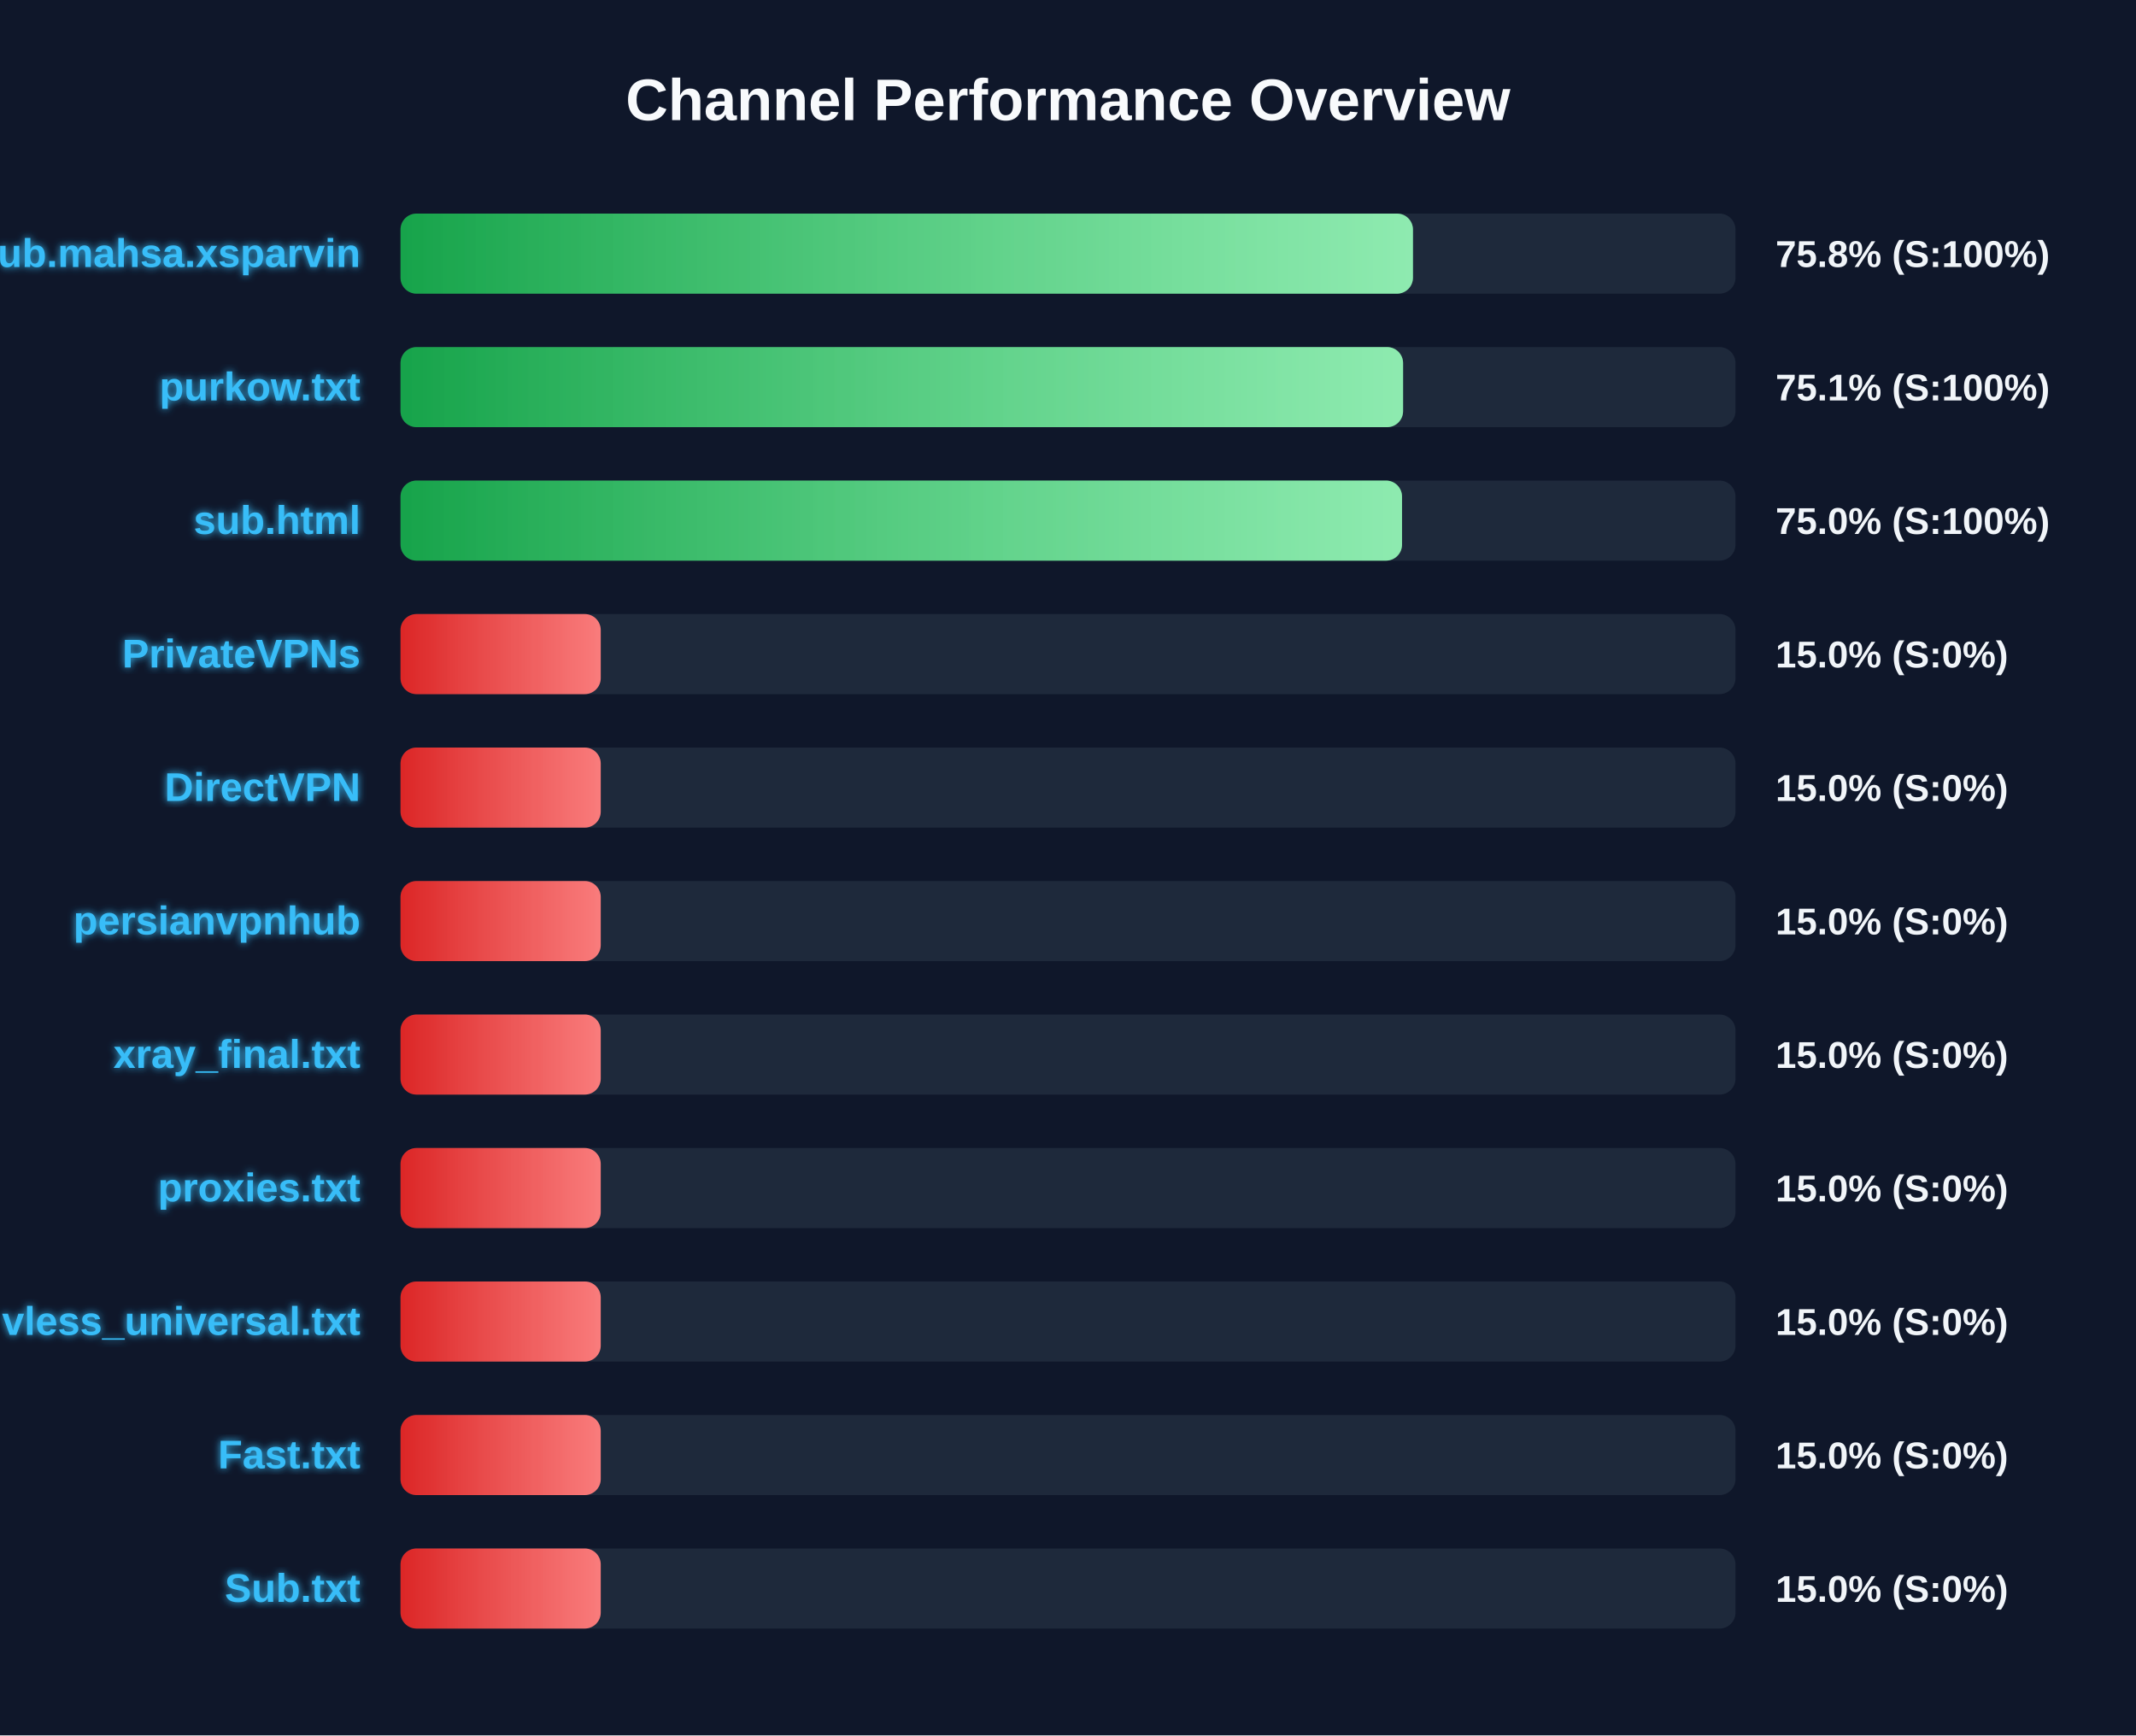
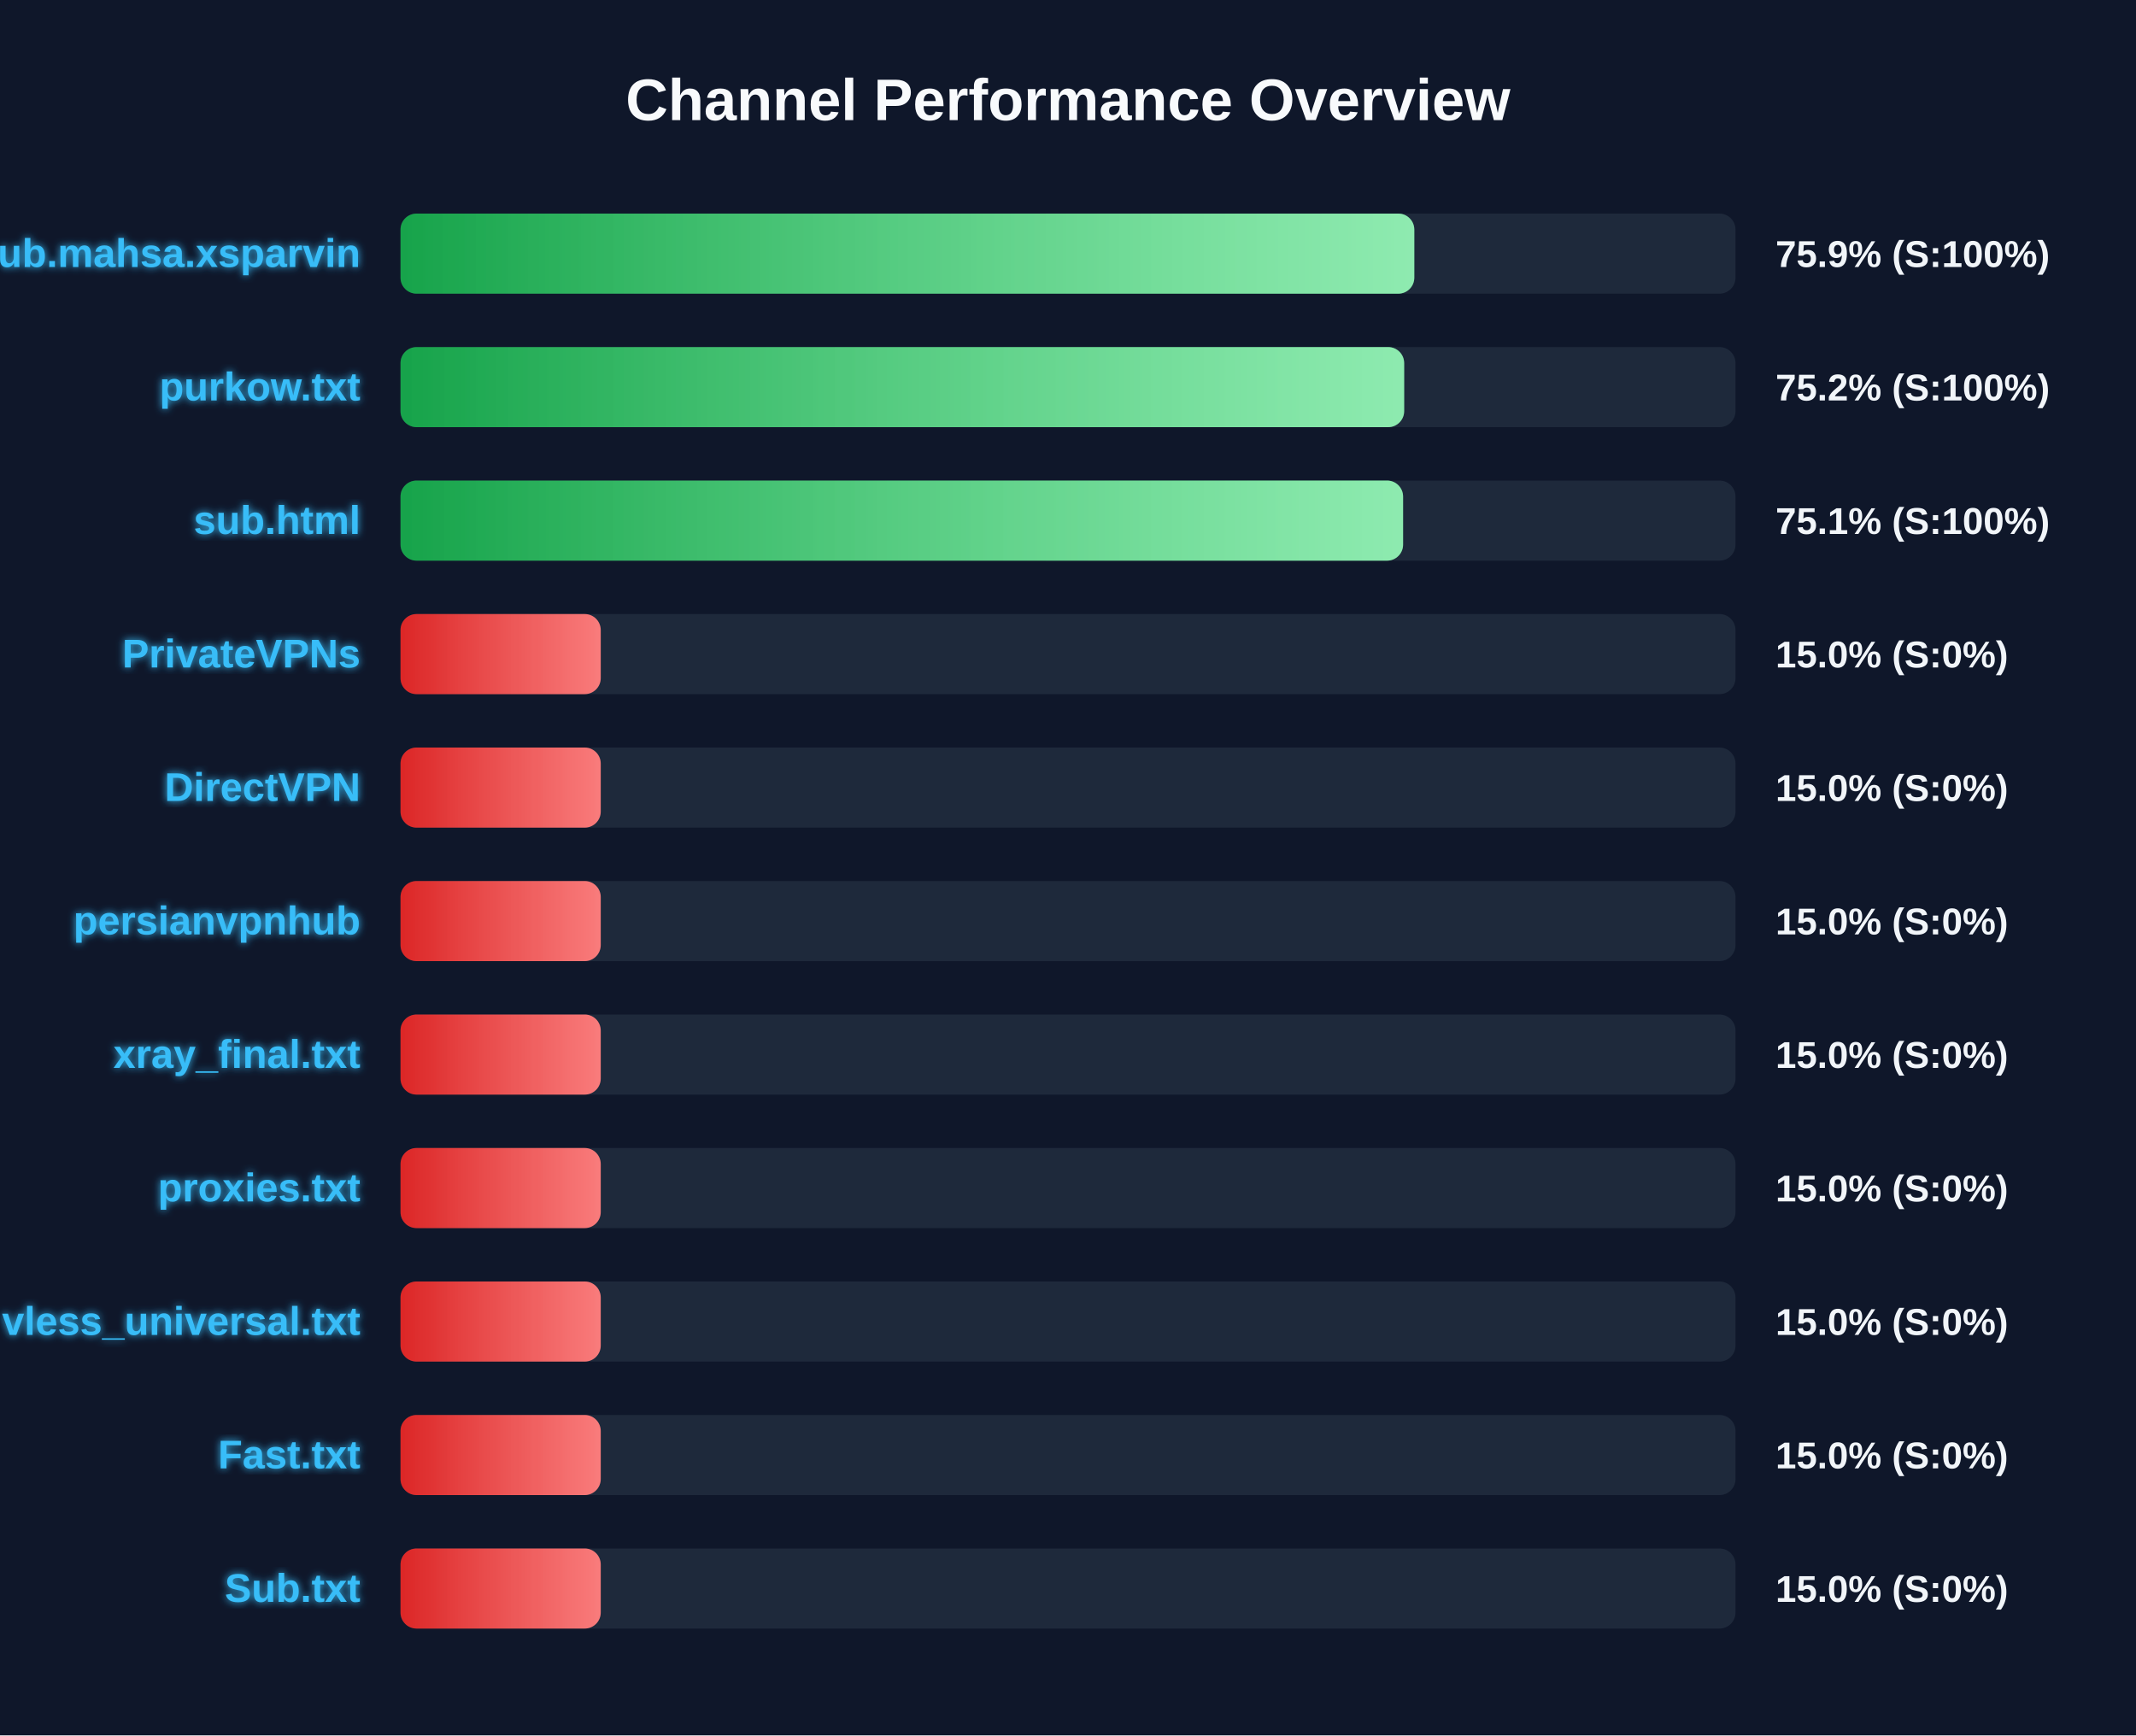
<svg xmlns="http://www.w3.org/2000/svg" width="800" height="650" version="1.1">
  <defs>
    <linearGradient id="grad-green" x1="0%" y1="0%" x2="100%" y2="0%">
      <stop offset="0%" stop-color="#16a34a" />
      <stop offset="100%" stop-color="#4ade80" />
    </linearGradient>
    <linearGradient id="grad-yellow" x1="0%" y1="0%" x2="100%" y2="0%">
      <stop offset="0%" stop-color="#ca8a04" />
      <stop offset="100%" stop-color="#fde047" />
    </linearGradient>
    <linearGradient id="grad-red" x1="0%" y1="0%" x2="100%" y2="0%">
      <stop offset="0%" stop-color="#dc2626" />
      <stop offset="100%" stop-color="#f87171" />
    </linearGradient>
    <linearGradient id="shimmer" x1="0%" y1="0%" x2="100%" y2="0%">
      <stop offset="0%" stop-color="rgba(255,255,255,0)" />
      <stop offset="50%" stop-color="rgba(255,255,255,0.4)" />
      <stop offset="100%" stop-color="rgba(255,255,255,0)" />
    </linearGradient>
    <filter id="glow" x="-20%" y="-20%" width="140%" height="140%">
      <feGaussianBlur stdDeviation="1.5" result="blur" />
      <feComposite in="SourceGraphic" in2="blur" operator="over" />
    </filter>
  </defs>
  <style>
        .bg-rect { fill: #0f172a; }
        .title { font: bold 22px 'Segoe UI', Arial, sans-serif; fill: #f8fafc; }
        .row { font: bold 15px 'Segoe UI', Arial, sans-serif; fill: #38bdf8; filter: url(#glow); }
        .score { font: bold 14px 'Segoe UI', Arial, sans-serif; fill: #f1f5f9; }
        @keyframes shimmer-anim {
            0% { transform: translateX(-100%); }
            100% { transform: translateX(200%); }
        }
        .shimmer-rect {
            animation: shimmer-anim 2.5s infinite linear;
        }
    </style>
  <rect width="100%" height="100%" class="bg-rect" />
  <text x="400" y="45" text-anchor="middle" class="title">Channel Performance Overview</text>
  <rect x="150" y="80" width="500" height="30" fill="#1e293b" rx="6" />
  <clipPath id="clip-0">
-     <rect x="150" y="80" width="379.2" height="30" rx="6" />
+     <rect x="150" y="80" width="379.7" height="30" rx="6" />
  </clipPath>
-   <rect x="150" y="80" width="379.2" height="30" fill="url(#grad-green)" rx="6" />
+   <rect x="150" y="80" width="379.7" height="30" fill="url(#grad-green)" rx="6" />
  <g clip-path="url(#clip-0)">
    <rect x="150" y="80" width="100%" height="30" fill="url(#shimmer)" class="shimmer-rect" />
  </g>
  <text x="135" y="100" text-anchor="end" class="row">Sub.mahsa.xsparvin</text>
-   <text x="665" y="100" text-anchor="start" class="score">75.8% (S:100%)</text>
+   <text x="665" y="100" text-anchor="start" class="score">75.9% (S:100%)</text>
  <rect x="150" y="130" width="500" height="30" fill="#1e293b" rx="6" />
  <clipPath id="clip-1">
-     <rect x="150" y="130" width="375.5" height="30" rx="6" />
+     <rect x="150" y="130" width="375.9" height="30" rx="6" />
  </clipPath>
-   <rect x="150" y="130" width="375.5" height="30" fill="url(#grad-green)" rx="6" />
+   <rect x="150" y="130" width="375.9" height="30" fill="url(#grad-green)" rx="6" />
  <g clip-path="url(#clip-1)">
    <rect x="150" y="130" width="100%" height="30" fill="url(#shimmer)" class="shimmer-rect" />
  </g>
  <text x="135" y="150" text-anchor="end" class="row">purkow.txt</text>
-   <text x="665" y="150" text-anchor="start" class="score">75.1% (S:100%)</text>
+   <text x="665" y="150" text-anchor="start" class="score">75.2% (S:100%)</text>
  <rect x="150" y="180" width="500" height="30" fill="#1e293b" rx="6" />
  <clipPath id="clip-2">
-     <rect x="150" y="180" width="375.1" height="30" rx="6" />
+     <rect x="150" y="180" width="375.5" height="30" rx="6" />
  </clipPath>
-   <rect x="150" y="180" width="375.1" height="30" fill="url(#grad-green)" rx="6" />
+   <rect x="150" y="180" width="375.5" height="30" fill="url(#grad-green)" rx="6" />
  <g clip-path="url(#clip-2)">
    <rect x="150" y="180" width="100%" height="30" fill="url(#shimmer)" class="shimmer-rect" />
  </g>
  <text x="135" y="200" text-anchor="end" class="row">sub.html</text>
-   <text x="665" y="200" text-anchor="start" class="score">75.0% (S:100%)</text>
+   <text x="665" y="200" text-anchor="start" class="score">75.1% (S:100%)</text>
  <rect x="150" y="230" width="500" height="30" fill="#1e293b" rx="6" />
  <clipPath id="clip-3">
    <rect x="150" y="230" width="75.0" height="30" rx="6" />
  </clipPath>
  <rect x="150" y="230" width="75.0" height="30" fill="url(#grad-red)" rx="6" />
  <g clip-path="url(#clip-3)">
    <rect x="150" y="230" width="100%" height="30" fill="url(#shimmer)" class="shimmer-rect" />
  </g>
  <text x="135" y="250" text-anchor="end" class="row">PrivateVPNs</text>
  <text x="665" y="250" text-anchor="start" class="score">15.0% (S:0%)</text>
  <rect x="150" y="280" width="500" height="30" fill="#1e293b" rx="6" />
  <clipPath id="clip-4">
    <rect x="150" y="280" width="75.0" height="30" rx="6" />
  </clipPath>
  <rect x="150" y="280" width="75.0" height="30" fill="url(#grad-red)" rx="6" />
  <g clip-path="url(#clip-4)">
    <rect x="150" y="280" width="100%" height="30" fill="url(#shimmer)" class="shimmer-rect" />
  </g>
  <text x="135" y="300" text-anchor="end" class="row">DirectVPN</text>
  <text x="665" y="300" text-anchor="start" class="score">15.0% (S:0%)</text>
  <rect x="150" y="330" width="500" height="30" fill="#1e293b" rx="6" />
  <clipPath id="clip-5">
    <rect x="150" y="330" width="75.0" height="30" rx="6" />
  </clipPath>
  <rect x="150" y="330" width="75.0" height="30" fill="url(#grad-red)" rx="6" />
  <g clip-path="url(#clip-5)">
    <rect x="150" y="330" width="100%" height="30" fill="url(#shimmer)" class="shimmer-rect" />
  </g>
  <text x="135" y="350" text-anchor="end" class="row">persianvpnhub</text>
  <text x="665" y="350" text-anchor="start" class="score">15.0% (S:0%)</text>
  <rect x="150" y="380" width="500" height="30" fill="#1e293b" rx="6" />
  <clipPath id="clip-6">
    <rect x="150" y="380" width="75.0" height="30" rx="6" />
  </clipPath>
  <rect x="150" y="380" width="75.0" height="30" fill="url(#grad-red)" rx="6" />
  <g clip-path="url(#clip-6)">
    <rect x="150" y="380" width="100%" height="30" fill="url(#shimmer)" class="shimmer-rect" />
  </g>
  <text x="135" y="400" text-anchor="end" class="row">xray_final.txt</text>
  <text x="665" y="400" text-anchor="start" class="score">15.0% (S:0%)</text>
  <rect x="150" y="430" width="500" height="30" fill="#1e293b" rx="6" />
  <clipPath id="clip-7">
    <rect x="150" y="430" width="75.0" height="30" rx="6" />
  </clipPath>
  <rect x="150" y="430" width="75.0" height="30" fill="url(#grad-red)" rx="6" />
  <g clip-path="url(#clip-7)">
    <rect x="150" y="430" width="100%" height="30" fill="url(#shimmer)" class="shimmer-rect" />
  </g>
  <text x="135" y="450" text-anchor="end" class="row">proxies.txt</text>
  <text x="665" y="450" text-anchor="start" class="score">15.0% (S:0%)</text>
  <rect x="150" y="480" width="500" height="30" fill="#1e293b" rx="6" />
  <clipPath id="clip-8">
    <rect x="150" y="480" width="75.0" height="30" rx="6" />
  </clipPath>
  <rect x="150" y="480" width="75.0" height="30" fill="url(#grad-red)" rx="6" />
  <g clip-path="url(#clip-8)">
    <rect x="150" y="480" width="100%" height="30" fill="url(#shimmer)" class="shimmer-rect" />
  </g>
  <text x="135" y="500" text-anchor="end" class="row">vless_universal.txt</text>
  <text x="665" y="500" text-anchor="start" class="score">15.0% (S:0%)</text>
  <rect x="150" y="530" width="500" height="30" fill="#1e293b" rx="6" />
  <clipPath id="clip-9">
    <rect x="150" y="530" width="75.0" height="30" rx="6" />
  </clipPath>
  <rect x="150" y="530" width="75.0" height="30" fill="url(#grad-red)" rx="6" />
  <g clip-path="url(#clip-9)">
    <rect x="150" y="530" width="100%" height="30" fill="url(#shimmer)" class="shimmer-rect" />
  </g>
  <text x="135" y="550" text-anchor="end" class="row">Fast.txt</text>
  <text x="665" y="550" text-anchor="start" class="score">15.0% (S:0%)</text>
  <rect x="150" y="580" width="500" height="30" fill="#1e293b" rx="6" />
  <clipPath id="clip-10">
    <rect x="150" y="580" width="75.0" height="30" rx="6" />
  </clipPath>
  <rect x="150" y="580" width="75.0" height="30" fill="url(#grad-red)" rx="6" />
  <g clip-path="url(#clip-10)">
    <rect x="150" y="580" width="100%" height="30" fill="url(#shimmer)" class="shimmer-rect" />
  </g>
  <text x="135" y="600" text-anchor="end" class="row">Sub.txt</text>
  <text x="665" y="600" text-anchor="start" class="score">15.0% (S:0%)</text>
</svg>
